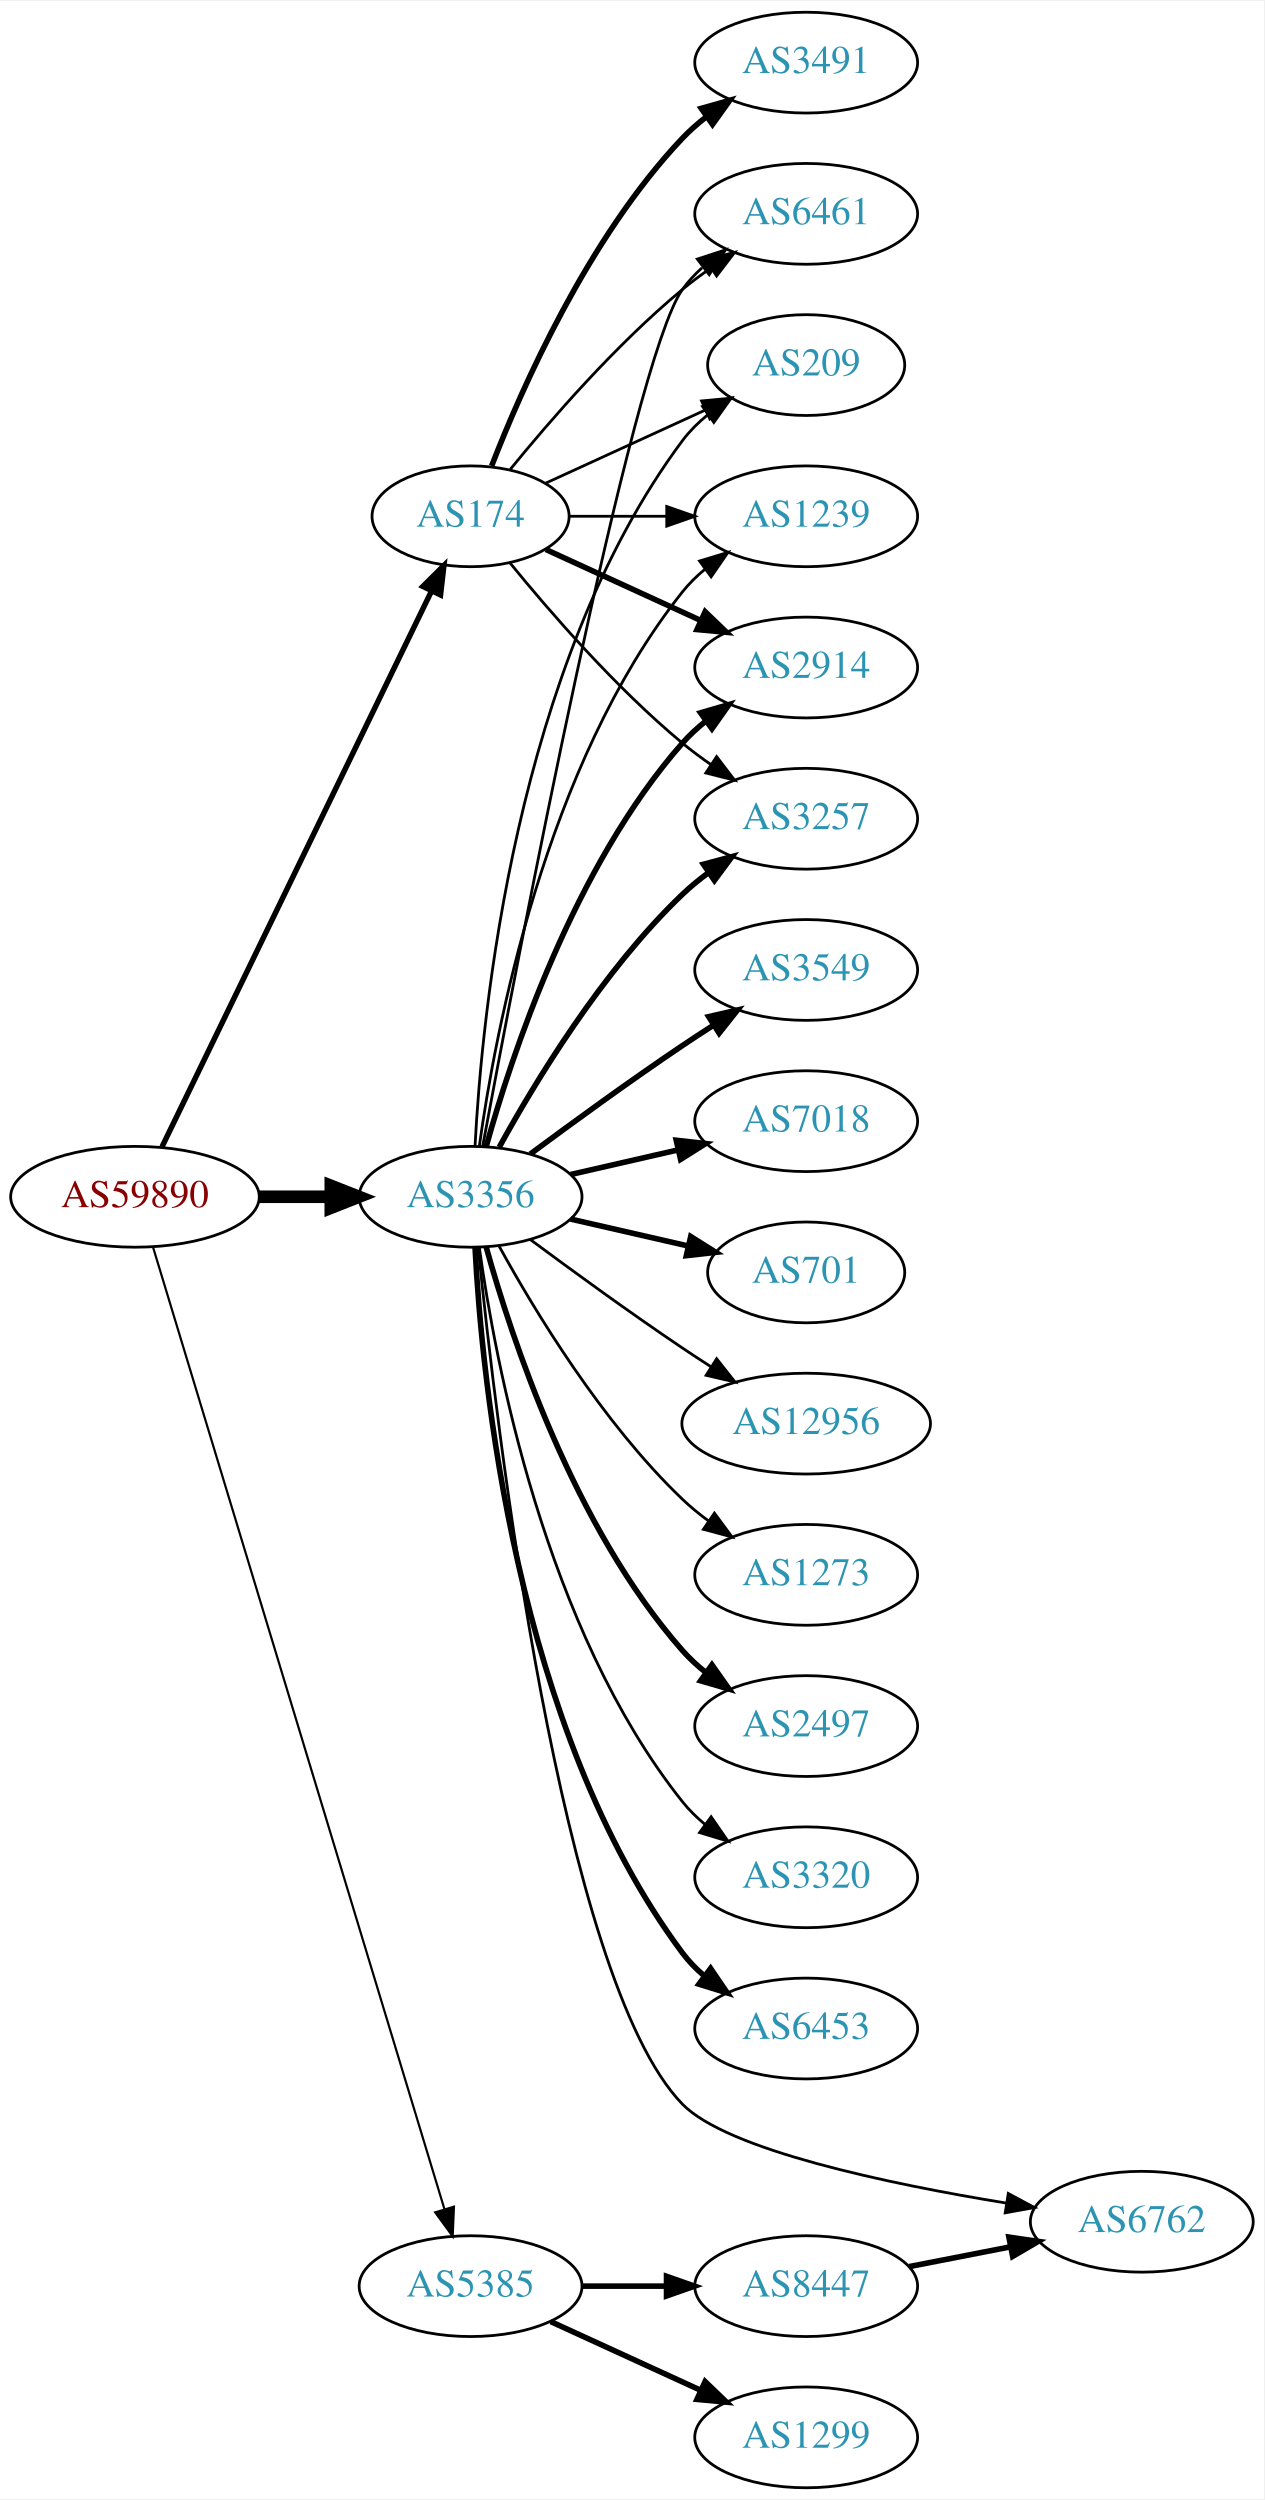
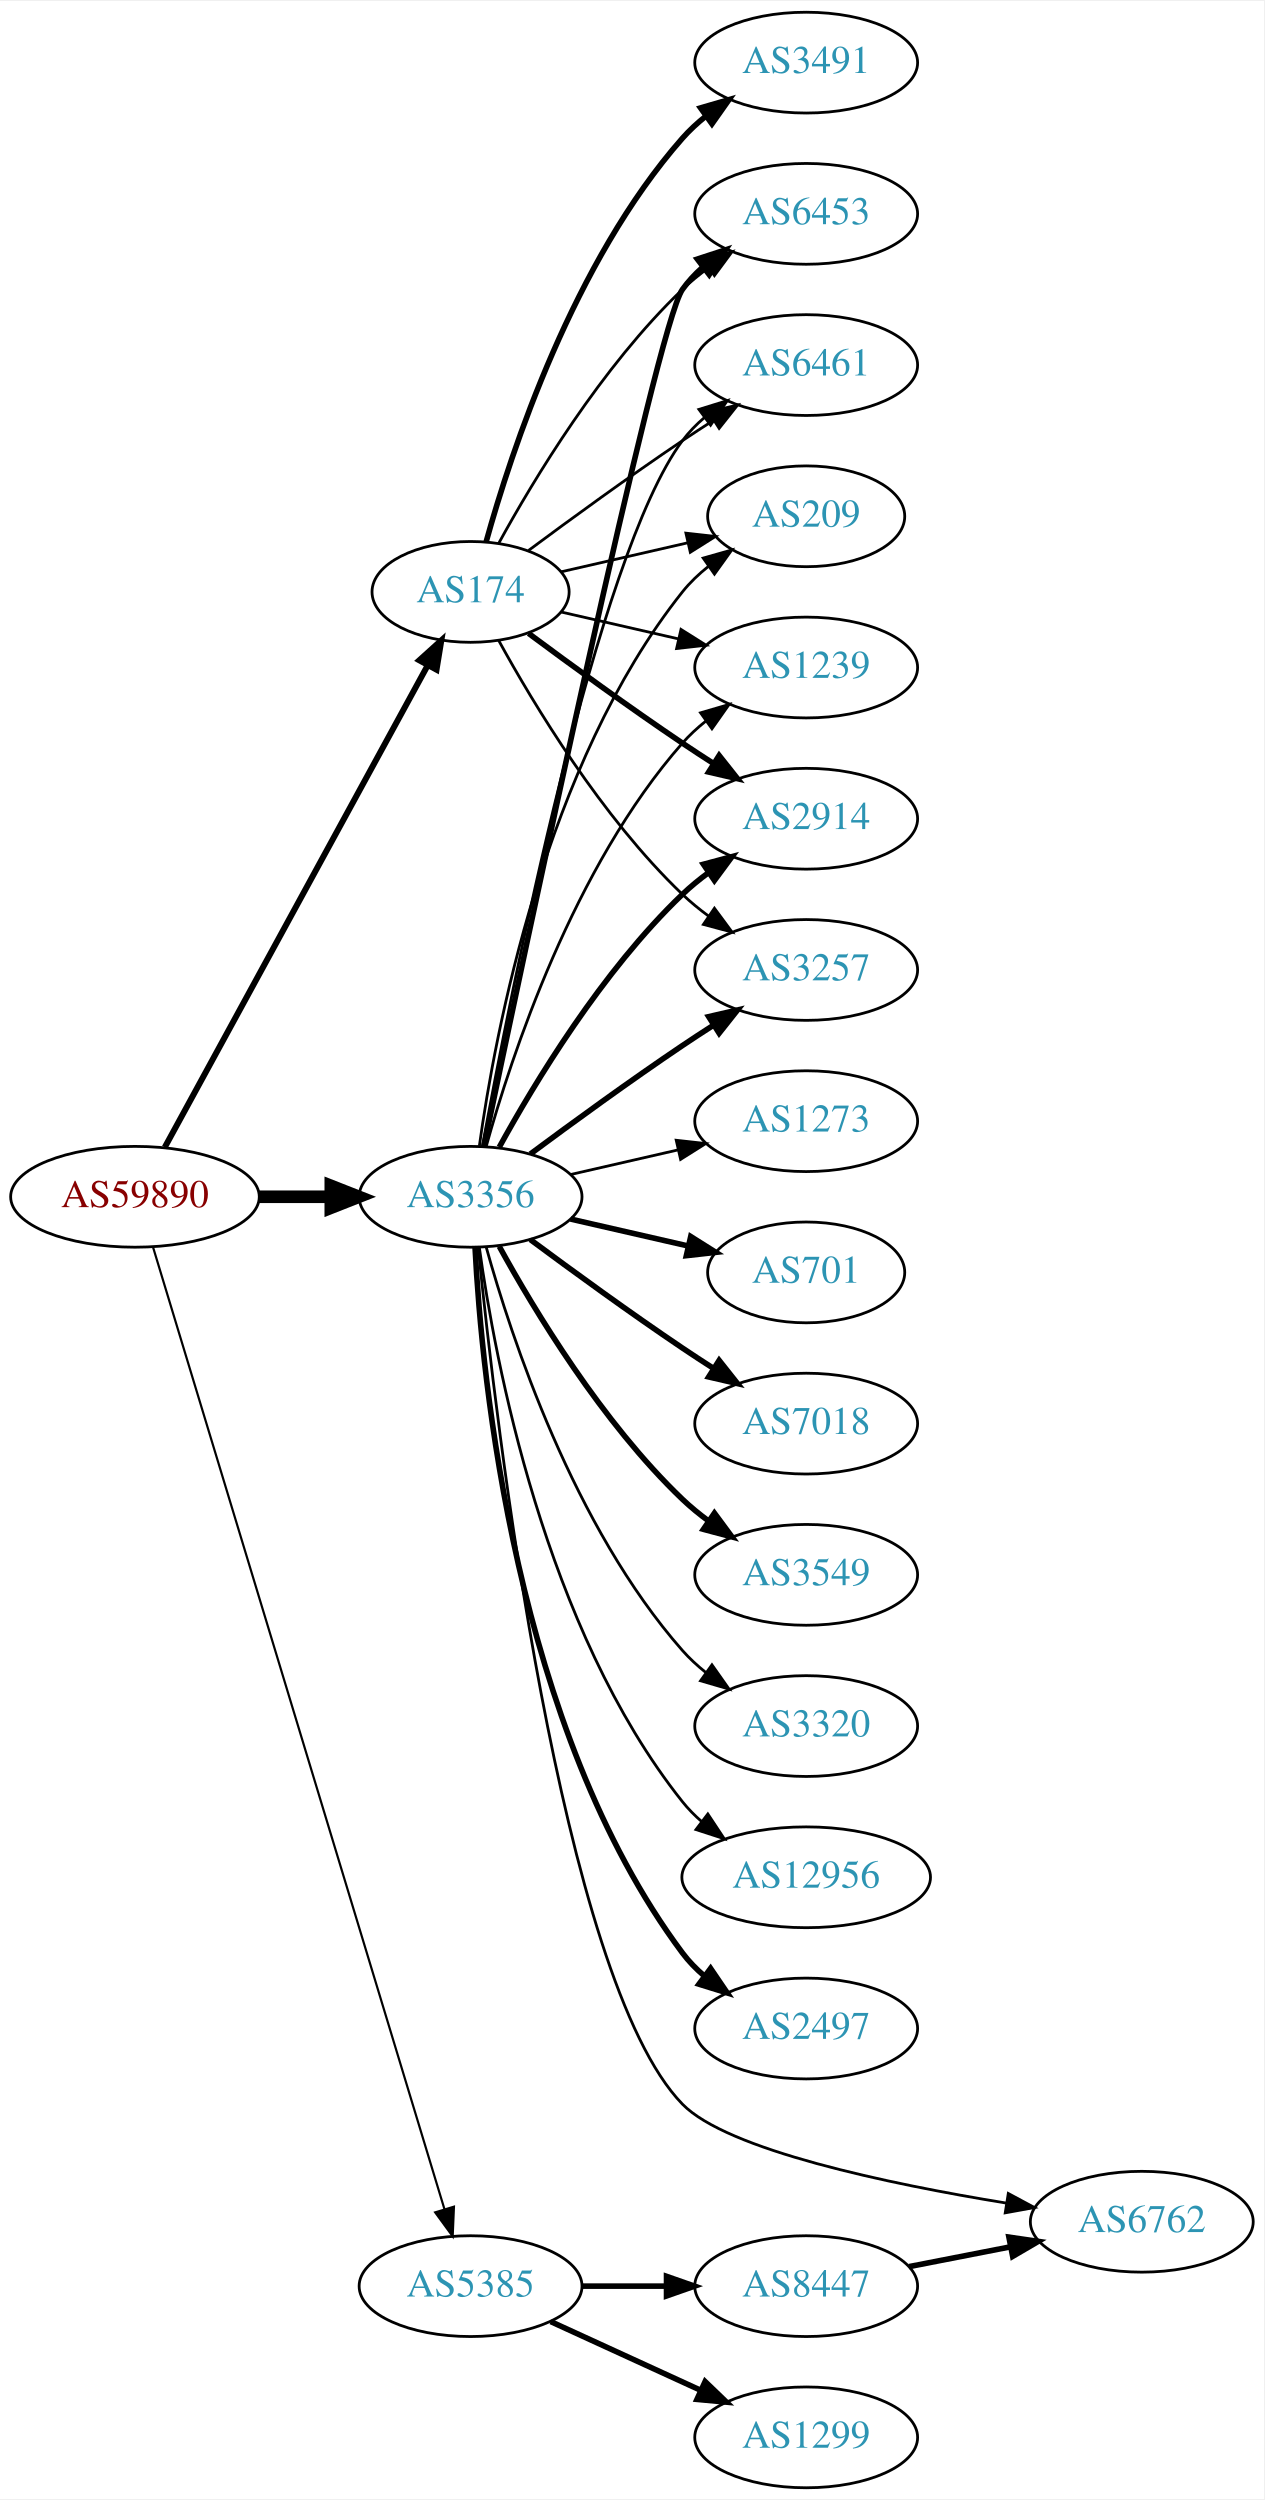
<svg xmlns="http://www.w3.org/2000/svg" xmlns:xlink="http://www.w3.org/1999/xlink" width="451pt" height="892pt" viewBox="0.00 0.00 451.37 892.00">
  <g id="graph0" class="graph" transform="scale(1 1) rotate(0) translate(4 888)">
    <polygon fill="white" stroke="none" points="-4,4 -4,-888 447.37,-888 447.37,4 -4,4" />
    <g id="node1" class="node">
      <g id="a_node1">
        <a xlink:href="/asn/59890" xlink:title="AS59890 ~ Kabel-TV Lampert GmbH &amp; Co KG [AT]">
          <ellipse fill="#ffffff" stroke="black" cx="44.196" cy="-461" rx="44.393" ry="18" />
          <text text-anchor="middle" x="44.196" y="-457.3" font-family="Times,serif" font-size="14.00" fill="#880000">AS59890</text>
        </a>
      </g>
    </g>
    <g id="node2" class="node">
      <g id="a_node2">
        <a xlink:href="/asn/174" xlink:title="AS174 ~ Cogent Communications [US]">
-           <ellipse fill="#ffffff" stroke="black" cx="164.039" cy="-704" rx="35.194" ry="18" />
-           <text text-anchor="middle" x="164.039" y="-700.3" font-family="Times,serif" font-size="14.00" fill="#2c94b3">AS174</text>
+           <ellipse fill="#ffffff" stroke="black" cx="164.039" cy="-677" rx="35.194" ry="18" />
+           <text text-anchor="middle" x="164.039" y="-673.3" font-family="Times,serif" font-size="14.00" fill="#2c94b3">AS174</text>
        </a>
      </g>
    </g>
    <g id="edge1" class="edge">
-       <path fill="none" stroke="black" stroke-width="1.957" d="M53.861,-478.868C74.342,-521.101 125.829,-627.272 150.055,-677.227" />
-       <polygon fill="black" stroke="black" stroke-width="1.957" points="147.007,-678.963 154.52,-686.433 153.305,-675.908 147.007,-678.963" />
+       <path fill="none" stroke="black" stroke-width="2.152" d="M54.84,-478.676C75.573,-516.679 124.476,-606.316 148.794,-650.89" />
+       <polygon fill="black" stroke="black" stroke-width="2.152" points="145.729,-652.581 153.591,-659.683 151.874,-649.228 145.729,-652.581" />
    </g>
    <g id="node3" class="node">
      <g id="a_node3">
        <a xlink:href="/asn/3356" xlink:title="AS3356 ~ Level 3 Parent, LLC [US]">
          <ellipse fill="#ffffff" stroke="black" cx="164.039" cy="-461" rx="39.794" ry="18" />
          <text text-anchor="middle" x="164.039" y="-457.3" font-family="Times,serif" font-size="14.00" fill="#2c94b3">AS3356</text>
        </a>
      </g>
    </g>
    <g id="edge2" class="edge">
      <path fill="none" stroke="black" stroke-width="4.5" d="M88.407,-461C96.72,-461 105.482,-461 113.965,-461" />
      <polygon fill="black" stroke="black" stroke-width="4.5" points="114.123,-464.938 124.123,-461 114.123,-457.063 114.123,-464.938" />
    </g>
    <g id="node4" class="node">
      <g id="a_node4">
        <a xlink:href="/asn/5385" xlink:title="AS5385 ~ Russmedia IT GmbH [AT]">
          <ellipse fill="#ffffff" stroke="black" cx="164.039" cy="-72" rx="39.794" ry="18" />
          <text text-anchor="middle" x="164.039" y="-68.3" font-family="Times,serif" font-size="14.00" fill="#2c94b3">AS5385</text>
        </a>
      </g>
    </g>
    <g id="edge3" class="edge">
      <path fill="none" stroke="black" stroke-width="0.783" d="M50.644,-443.018C69.493,-380.796 132.028,-174.368 154.72,-99.46" />
      <polygon fill="black" stroke="black" stroke-width="0.783" points="158.099,-100.377 157.649,-89.791 151.4,-98.347 158.099,-100.377" />
    </g>
    <g id="node5" class="node">
      <g id="a_node5">
        <a xlink:href="/asn/3491" xlink:title="AS3491 ~ PCCW Global, Inc. [US]">
          <ellipse fill="#ffffff" stroke="black" cx="283.881" cy="-866" rx="39.794" ry="18" />
          <text text-anchor="middle" x="283.881" y="-862.3" font-family="Times,serif" font-size="14.00" fill="#2c94b3">AS3491</text>
        </a>
      </g>
    </g>
    <g id="edge4" class="edge">
-       <path fill="none" stroke="black" stroke-width="2" d="M171.562,-721.994C182.312,-749.728 205.969,-803.429 239.685,-839 242.271,-841.728 245.188,-844.294 248.257,-846.677" />
-       <polygon fill="black" stroke="black" stroke-width="2" points="246.411,-849.658 256.605,-852.543 250.435,-843.93 246.411,-849.658" />
+       <path fill="none" stroke="black" stroke-width="2" d="M169.612,-694.946C178.517,-726.995 200.801,-794.842 239.685,-839 242.169,-841.821 245.019,-844.449 248.044,-846.871" />
+       <polygon fill="black" stroke="black" stroke-width="2" points="246.162,-849.828 256.334,-852.791 250.23,-844.131 246.162,-849.828" />
    </g>
    <g id="node6" class="node">
      <g id="a_node6">
        <a xlink:href="/asn/1239" xlink:title="AS1239 ~ Sprint [US]">
-           <ellipse fill="#ffffff" stroke="black" cx="283.881" cy="-704" rx="39.794" ry="18" />
-           <text text-anchor="middle" x="283.881" y="-700.3" font-family="Times,serif" font-size="14.00" fill="#2c94b3">AS1239</text>
+           <ellipse fill="#ffffff" stroke="black" cx="283.881" cy="-650" rx="39.794" ry="18" />
+           <text text-anchor="middle" x="283.881" y="-646.3" font-family="Times,serif" font-size="14.00" fill="#2c94b3">AS1239</text>
        </a>
      </g>
    </g>
    <g id="edge5" class="edge">
-       <path fill="none" stroke="black" d="M199.44,-704C210.264,-704 222.432,-704 234.059,-704" />
-       <polygon fill="black" stroke="black" points="234.09,-707.5 244.09,-704 234.09,-700.5 234.09,-707.5" />
+       <path fill="none" stroke="black" d="M196.309,-669.835C209.148,-666.894 224.253,-663.433 238.22,-660.233" />
+       <polygon fill="black" stroke="black" points="239.175,-663.605 248.141,-657.96 237.612,-656.781 239.175,-663.605" />
    </g>
    <g id="node7" class="node">
      <g id="a_node7">
        <a xlink:href="/asn/2914" xlink:title="AS2914 ~ NTT America, Inc. [US]">
-           <ellipse fill="#ffffff" stroke="black" cx="283.881" cy="-650" rx="39.794" ry="18" />
-           <text text-anchor="middle" x="283.881" y="-646.3" font-family="Times,serif" font-size="14.00" fill="#2c94b3">AS2914</text>
+           <ellipse fill="#ffffff" stroke="black" cx="283.881" cy="-596" rx="39.794" ry="18" />
+           <text text-anchor="middle" x="283.881" y="-592.3" font-family="Times,serif" font-size="14.00" fill="#2c94b3">AS2914</text>
        </a>
      </g>
    </g>
    <g id="edge6" class="edge">
-       <path fill="none" stroke="black" stroke-width="2" d="M190.9,-692.149C207.02,-684.762 228.023,-675.138 245.888,-666.952" />
-       <polygon fill="black" stroke="black" stroke-width="2" points="247.806,-669.923 255.439,-662.575 244.89,-663.559 247.806,-669.923" />
+       <path fill="none" stroke="black" stroke-width="2" d="M184.74,-662.19C199.642,-651.125 220.71,-635.772 239.685,-623 243.234,-620.611 246.984,-618.161 250.733,-615.758" />
+       <polygon fill="black" stroke="black" stroke-width="2" points="252.801,-618.591 259.381,-610.288 249.059,-612.675 252.801,-618.591" />
    </g>
    <g id="node8" class="node">
      <g id="a_node8">
        <a xlink:href="/asn/3257" xlink:title="AS3257 ~ GTT [DE]">
-           <ellipse fill="#ffffff" stroke="black" cx="283.881" cy="-596" rx="39.794" ry="18" />
-           <text text-anchor="middle" x="283.881" y="-592.3" font-family="Times,serif" font-size="14.00" fill="#2c94b3">AS3257</text>
+           <ellipse fill="#ffffff" stroke="black" cx="283.881" cy="-542" rx="39.794" ry="18" />
+           <text text-anchor="middle" x="283.881" y="-538.3" font-family="Times,serif" font-size="14.00" fill="#2c94b3">AS3257</text>
        </a>
      </g>
    </g>
    <g id="edge7" class="edge">
-       <path fill="none" stroke="black" d="M178.196,-687.257C192.281,-669.961 215.84,-642.777 239.685,-623 242.901,-620.332 246.402,-617.73 249.972,-615.259" />
-       <polygon fill="black" stroke="black" points="251.896,-618.183 258.329,-609.764 248.05,-612.334 251.896,-618.183" />
+       <path fill="none" stroke="black" d="M174.065,-659.679C186.548,-636.9 210.837,-596.547 239.685,-569 242.553,-566.261 245.742,-563.653 249.051,-561.215" />
+       <polygon fill="black" stroke="black" points="251.114,-564.044 257.411,-555.523 247.175,-558.258 251.114,-564.044" />
    </g>
    <g id="node9" class="node">
      <g id="a_node9">
-         <a xlink:href="/asn/6461" xlink:title="AS6461 ~ Zayo Bandwidth [US]">
+         <a xlink:href="/asn/6453" xlink:title="AS6453 ~ TATA COMMUNICATIONS (AMERICA) INC [US]">
          <ellipse fill="#ffffff" stroke="black" cx="283.881" cy="-812" rx="39.794" ry="18" />
-           <text text-anchor="middle" x="283.881" y="-808.3" font-family="Times,serif" font-size="14.00" fill="#2c94b3">AS6461</text>
+           <text text-anchor="middle" x="283.881" y="-808.3" font-family="Times,serif" font-size="14.00" fill="#2c94b3">AS6453</text>
        </a>
      </g>
    </g>
    <g id="edge8" class="edge">
-       <path fill="none" stroke="black" d="M178.196,-720.743C192.281,-738.039 215.84,-765.223 239.685,-785 242.901,-787.668 246.402,-790.27 249.972,-792.741" />
-       <polygon fill="black" stroke="black" points="248.05,-795.666 258.329,-798.236 251.896,-789.817 248.05,-795.666" />
+       <path fill="none" stroke="black" d="M174.065,-694.321C186.548,-717.1 210.837,-757.453 239.685,-785 242.553,-787.739 245.742,-790.347 249.051,-792.785" />
+       <polygon fill="black" stroke="black" points="247.175,-795.742 257.411,-798.477 251.114,-789.956 247.175,-795.742" />
    </g>
    <g id="node10" class="node">
      <g id="a_node10">
+         <a xlink:href="/asn/6461" xlink:title="AS6461 ~ Zayo Bandwidth [US]">
+           <ellipse fill="#ffffff" stroke="black" cx="283.881" cy="-758" rx="39.794" ry="18" />
+           <text text-anchor="middle" x="283.881" y="-754.3" font-family="Times,serif" font-size="14.00" fill="#2c94b3">AS6461</text>
+         </a>
+       </g>
+     </g>
+     <g id="edge9" class="edge">
+       <path fill="none" stroke="black" d="M184.74,-691.81C199.642,-702.875 220.71,-718.228 239.685,-731 243.234,-733.389 246.984,-735.839 250.733,-738.242" />
+       <polygon fill="black" stroke="black" points="249.059,-741.325 259.381,-743.712 252.801,-735.409 249.059,-741.325" />
+     </g>
+     <g id="node11" class="node">
+       <g id="a_node11">
        <a xlink:href="/asn/209" xlink:title="AS209 ~ CenturyLink Communications, LLC [US]">
-           <ellipse fill="#ffffff" stroke="black" cx="283.881" cy="-758" rx="35.194" ry="18" />
-           <text text-anchor="middle" x="283.881" y="-754.3" font-family="Times,serif" font-size="14.00" fill="#2c94b3">AS209</text>
-         </a>
-       </g>
-     </g>
-     <g id="edge9" class="edge">
-       <path fill="none" stroke="black" d="M190.9,-715.851C207.631,-723.518 229.621,-733.594 247.905,-741.972" />
-       <polygon fill="black" stroke="black" points="246.531,-745.193 257.08,-746.177 249.448,-738.829 246.531,-745.193" />
-     </g>
-     <g id="edge18" class="edge">
-       <path fill="none" stroke="black" d="M167.178,-479.17C172.678,-518.974 190.504,-615.233 239.685,-677 242.026,-679.94 244.781,-682.649 247.747,-685.121" />
-       <polygon fill="black" stroke="black" points="245.812,-688.042 255.953,-691.11 249.939,-682.388 245.812,-688.042" />
+           <ellipse fill="#ffffff" stroke="black" cx="283.881" cy="-704" rx="35.194" ry="18" />
+           <text text-anchor="middle" x="283.881" y="-700.3" font-family="Times,serif" font-size="14.00" fill="#2c94b3">AS209</text>
+         </a>
+       </g>
+     </g>
+     <g id="edge10" class="edge">
+       <path fill="none" stroke="black" d="M196.309,-684.165C210.159,-687.338 226.646,-691.115 241.497,-694.518" />
+       <polygon fill="black" stroke="black" points="240.936,-697.98 251.465,-696.802 242.499,-691.157 240.936,-697.98" />
+     </g>
+     <g id="edge13" class="edge">
+       <path fill="none" stroke="black" d="M169.612,-478.946C178.517,-510.995 200.801,-578.842 239.685,-623 242.169,-625.821 245.019,-628.449 248.044,-630.871" />
+       <polygon fill="black" stroke="black" points="246.162,-633.828 256.334,-636.791 250.23,-628.131 246.162,-633.828" />
    </g>
    <g id="edge14" class="edge">
-       <path fill="none" stroke="black" stroke-width="2" d="M169.612,-478.946C178.517,-510.995 200.801,-578.842 239.685,-623 242.169,-625.821 245.019,-628.449 248.044,-630.871" />
-       <polygon fill="black" stroke="black" stroke-width="2" points="246.162,-633.828 256.334,-636.791 250.23,-628.131 246.162,-633.828" />
-     </g>
-     <g id="edge20" class="edge">
      <path fill="none" stroke="black" stroke-width="2" d="M174.28,-478.713C186.825,-501.561 211.002,-541.611 239.685,-569 242.553,-571.739 245.742,-574.347 249.051,-576.785" />
      <polygon fill="black" stroke="black" stroke-width="2" points="247.175,-579.742 257.411,-582.477 251.114,-573.956 247.175,-579.742" />
    </g>
-     <g id="edge10" class="edge">
-       <path fill="none" stroke="black" d="M168.36,-479.046C180.323,-543.438 221.466,-759.442 239.685,-785 241.687,-787.809 244.082,-790.388 246.703,-792.743" />
-       <polygon fill="black" stroke="black" points="245.007,-795.852 255.079,-799.139 249.255,-790.288 245.007,-795.852" />
+     <g id="edge12" class="edge">
+       <path fill="none" stroke="black" stroke-width="2" d="M185.369,-476.277C200.231,-487.304 220.976,-502.407 239.685,-515 243.234,-517.389 246.984,-519.839 250.733,-522.242" />
+       <polygon fill="black" stroke="black" stroke-width="2" points="249.059,-525.325 259.381,-527.712 252.801,-519.409 249.059,-525.325" />
+     </g>
+     <g id="edge20" class="edge">
+       <path fill="none" stroke="black" stroke-width="2" d="M168.785,-478.994C182.625,-545.209 230.534,-772.162 239.685,-785 241.687,-787.809 244.082,-790.388 246.703,-792.743" />
+       <polygon fill="black" stroke="black" stroke-width="2" points="245.007,-795.852 255.079,-799.139 249.255,-790.288 245.007,-795.852" />
+     </g>
+     <g id="edge17" class="edge">
+       <path fill="none" stroke="black" d="M168.233,-478.902C178.043,-532.377 208.933,-689.777 239.685,-731 241.933,-734.013 244.624,-736.769 247.551,-739.272" />
+       <polygon fill="black" stroke="black" points="245.582,-742.169 255.702,-745.303 249.746,-736.542 245.582,-742.169" />
    </g>
    <g id="edge23" class="edge">
-       <path fill="none" stroke="black" d="M165.63,-479.023C168.007,-525.412 179.925,-650.893 239.685,-731 242.243,-734.429 245.377,-737.526 248.778,-740.295" />
-       <polygon fill="black" stroke="black" points="246.868,-743.232 257.051,-746.159 250.916,-737.521 246.868,-743.232" />
-     </g>
-     <g id="node11" class="node">
-       <g id="a_node11">
-         <a xlink:href="/asn/2497" xlink:title="AS2497 ~ Internet Initiative Japan Inc. [JP]">
-           <ellipse fill="#ffffff" stroke="black" cx="283.881" cy="-272" rx="39.794" ry="18" />
-           <text text-anchor="middle" x="283.881" y="-268.3" font-family="Times,serif" font-size="14.00" fill="#2c94b3">AS2497</text>
-         </a>
-       </g>
-     </g>
-     <g id="edge11" class="edge">
-       <path fill="none" stroke="black" stroke-width="2" d="M169.612,-443.054C178.517,-411.005 200.801,-343.158 239.685,-299 242.169,-296.179 245.019,-293.551 248.044,-291.129" />
-       <polygon fill="black" stroke="black" stroke-width="2" points="250.23,-293.869 256.334,-285.209 246.162,-288.172 250.23,-293.869" />
+       <path fill="none" stroke="black" d="M167.178,-479.17C172.678,-518.974 190.504,-615.233 239.685,-677 242.35,-680.347 245.55,-683.393 248.988,-686.132" />
+       <polygon fill="black" stroke="black" points="247.106,-689.087 257.302,-691.965 251.126,-683.357 247.106,-689.087" />
    </g>
    <g id="node12" class="node">
      <g id="a_node12">
-         <a xlink:href="/asn/3320" xlink:title="AS3320 ~ DTAG [DE]">
-           <ellipse fill="#ffffff" stroke="black" cx="283.881" cy="-218" rx="39.794" ry="18" />
-           <text text-anchor="middle" x="283.881" y="-214.3" font-family="Times,serif" font-size="14.00" fill="#2c94b3">AS3320</text>
-         </a>
-       </g>
-     </g>
-     <g id="edge12" class="edge">
-       <path fill="none" stroke="black" d="M167.178,-442.83C172.678,-403.026 190.504,-306.767 239.685,-245 242.026,-242.06 244.781,-239.351 247.747,-236.879" />
-       <polygon fill="black" stroke="black" points="249.939,-239.612 255.953,-230.89 245.812,-233.958 249.939,-239.612" />
+         <a xlink:href="/asn/701" xlink:title="AS701 ~ UUNET [US]">
+           <ellipse fill="#ffffff" stroke="black" cx="283.881" cy="-434" rx="35.194" ry="18" />
+           <text text-anchor="middle" x="283.881" y="-430.3" font-family="Times,serif" font-size="14.00" fill="#2c94b3">AS701</text>
+         </a>
+       </g>
+     </g>
+     <g id="edge11" class="edge">
+       <path fill="none" stroke="black" stroke-width="2" d="M199.758,-453.045C212.85,-450.045 227.873,-446.604 241.513,-443.478" />
+       <polygon fill="black" stroke="black" stroke-width="2" points="242.655,-446.807 251.621,-441.162 241.091,-439.984 242.655,-446.807" />
    </g>
    <g id="node13" class="node">
      <g id="a_node13">
-         <a xlink:href="/asn/6453" xlink:title="AS6453 ~ TATA COMMUNICATIONS (AMERICA) INC [US]">
-           <ellipse fill="#ffffff" stroke="black" cx="283.881" cy="-164" rx="39.794" ry="18" />
-           <text text-anchor="middle" x="283.881" y="-160.3" font-family="Times,serif" font-size="14.00" fill="#2c94b3">AS6453</text>
-         </a>
-       </g>
-     </g>
-     <g id="edge13" class="edge">
-       <path fill="none" stroke="black" stroke-width="2" d="M165.63,-442.977C168.007,-396.588 179.925,-271.107 239.685,-191 241.933,-187.987 244.624,-185.231 247.551,-182.728" />
-       <polygon fill="black" stroke="black" stroke-width="2" points="249.746,-185.458 255.702,-176.697 245.582,-179.831 249.746,-185.458" />
+         <a xlink:href="/asn/7018" xlink:title="AS7018 ~ AT&amp;T Services, Inc. [US]">
+           <ellipse fill="#ffffff" stroke="black" cx="283.881" cy="-380" rx="39.794" ry="18" />
+           <text text-anchor="middle" x="283.881" y="-376.3" font-family="Times,serif" font-size="14.00" fill="#2c94b3">AS7018</text>
+         </a>
+       </g>
+     </g>
+     <g id="edge15" class="edge">
+       <path fill="none" stroke="black" stroke-width="2" d="M185.369,-445.723C200.231,-434.696 220.976,-419.593 239.685,-407 243.234,-404.611 246.984,-402.161 250.733,-399.758" />
+       <polygon fill="black" stroke="black" stroke-width="2" points="252.801,-402.591 259.381,-394.288 249.059,-396.675 252.801,-402.591" />
    </g>
    <g id="node14" class="node">
      <g id="a_node14">
        <a xlink:href="/asn/3549" xlink:title="AS3549 ~ Level 3 Parent, LLC [US]">
-           <ellipse fill="#ffffff" stroke="black" cx="283.881" cy="-542" rx="39.794" ry="18" />
-           <text text-anchor="middle" x="283.881" y="-538.3" font-family="Times,serif" font-size="14.00" fill="#2c94b3">AS3549</text>
-         </a>
-       </g>
-     </g>
-     <g id="edge15" class="edge">
-       <path fill="none" stroke="black" stroke-width="2" d="M185.369,-476.277C200.231,-487.304 220.976,-502.407 239.685,-515 243.234,-517.389 246.984,-519.839 250.733,-522.242" />
-       <polygon fill="black" stroke="black" stroke-width="2" points="249.059,-525.325 259.381,-527.712 252.801,-519.409 249.059,-525.325" />
+           <ellipse fill="#ffffff" stroke="black" cx="283.881" cy="-326" rx="39.794" ry="18" />
+           <text text-anchor="middle" x="283.881" y="-322.3" font-family="Times,serif" font-size="14.00" fill="#2c94b3">AS3549</text>
+         </a>
+       </g>
+     </g>
+     <g id="edge16" class="edge">
+       <path fill="none" stroke="black" stroke-width="2" d="M174.28,-443.287C186.825,-420.439 211.002,-380.389 239.685,-353 242.553,-350.261 245.742,-347.653 249.051,-345.215" />
+       <polygon fill="black" stroke="black" stroke-width="2" points="251.114,-348.044 257.411,-339.523 247.175,-342.258 251.114,-348.044" />
    </g>
    <g id="node15" class="node">
      <g id="a_node15">
-         <a xlink:href="/asn/7018" xlink:title="AS7018 ~ AT&amp;T Services, Inc. [US]">
-           <ellipse fill="#ffffff" stroke="black" cx="283.881" cy="-488" rx="39.794" ry="18" />
-           <text text-anchor="middle" x="283.881" y="-484.3" font-family="Times,serif" font-size="14.00" fill="#2c94b3">AS7018</text>
-         </a>
-       </g>
-     </g>
-     <g id="edge16" class="edge">
-       <path fill="none" stroke="black" stroke-width="2" d="M199.758,-468.955C211.758,-471.704 225.379,-474.825 238.071,-477.733" />
-       <polygon fill="black" stroke="black" stroke-width="2" points="237.474,-481.187 248.003,-480.009 239.037,-474.364 237.474,-481.187" />
+         <a xlink:href="/asn/3320" xlink:title="AS3320 ~ DTAG [DE]">
+           <ellipse fill="#ffffff" stroke="black" cx="283.881" cy="-272" rx="39.794" ry="18" />
+           <text text-anchor="middle" x="283.881" y="-268.3" font-family="Times,serif" font-size="14.00" fill="#2c94b3">AS3320</text>
+         </a>
+       </g>
+     </g>
+     <g id="edge18" class="edge">
+       <path fill="none" stroke="black" d="M169.612,-443.054C178.517,-411.005 200.801,-343.158 239.685,-299 242.169,-296.179 245.019,-293.551 248.044,-291.129" />
+       <polygon fill="black" stroke="black" points="250.23,-293.869 256.334,-285.209 246.162,-288.172 250.23,-293.869" />
    </g>
    <g id="node16" class="node">
      <g id="a_node16">
-         <a xlink:href="/asn/701" xlink:title="AS701 ~ UUNET [US]">
-           <ellipse fill="#ffffff" stroke="black" cx="283.881" cy="-434" rx="35.194" ry="18" />
-           <text text-anchor="middle" x="283.881" y="-430.3" font-family="Times,serif" font-size="14.00" fill="#2c94b3">AS701</text>
-         </a>
-       </g>
-     </g>
-     <g id="edge17" class="edge">
-       <path fill="none" stroke="black" stroke-width="2" d="M199.758,-453.045C212.85,-450.045 227.873,-446.604 241.513,-443.478" />
-       <polygon fill="black" stroke="black" stroke-width="2" points="242.655,-446.807 251.621,-441.162 241.091,-439.984 242.655,-446.807" />
+         <a xlink:href="/asn/12956" xlink:title="AS12956 ~ TELXIUS [ES]">
+           <ellipse fill="#ffffff" stroke="black" cx="283.881" cy="-218" rx="44.393" ry="18" />
+           <text text-anchor="middle" x="283.881" y="-214.3" font-family="Times,serif" font-size="14.00" fill="#2c94b3">AS12956</text>
+         </a>
+       </g>
+     </g>
+     <g id="edge19" class="edge">
+       <path fill="none" stroke="black" d="M167.178,-442.83C172.678,-403.026 190.504,-306.767 239.685,-245 241.723,-242.44 244.075,-240.056 246.606,-237.851" />
+       <polygon fill="black" stroke="black" points="248.762,-240.609 254.608,-231.773 244.527,-235.035 248.762,-240.609" />
    </g>
    <g id="node17" class="node">
      <g id="a_node17">
-         <a xlink:href="/asn/12956" xlink:title="AS12956 ~ TELXIUS [ES]">
-           <ellipse fill="#ffffff" stroke="black" cx="283.881" cy="-380" rx="44.393" ry="18" />
-           <text text-anchor="middle" x="283.881" y="-376.3" font-family="Times,serif" font-size="14.00" fill="#2c94b3">AS12956</text>
-         </a>
-       </g>
-     </g>
-     <g id="edge19" class="edge">
-       <path fill="none" stroke="black" d="M185.369,-445.723C200.231,-434.696 220.976,-419.593 239.685,-407 242.975,-404.785 246.438,-402.518 249.912,-400.285" />
-       <polygon fill="black" stroke="black" points="251.909,-403.163 258.479,-394.852 248.16,-397.252 251.909,-403.163" />
+         <a xlink:href="/asn/2497" xlink:title="AS2497 ~ Internet Initiative Japan Inc. [JP]">
+           <ellipse fill="#ffffff" stroke="black" cx="283.881" cy="-164" rx="39.794" ry="18" />
+           <text text-anchor="middle" x="283.881" y="-160.3" font-family="Times,serif" font-size="14.00" fill="#2c94b3">AS2497</text>
+         </a>
+       </g>
+     </g>
+     <g id="edge21" class="edge">
+       <path fill="none" stroke="black" stroke-width="2" d="M165.63,-442.977C168.007,-396.588 179.925,-271.107 239.685,-191 241.933,-187.987 244.624,-185.231 247.551,-182.728" />
+       <polygon fill="black" stroke="black" stroke-width="2" points="249.746,-185.458 255.702,-176.697 245.582,-179.831 249.746,-185.458" />
    </g>
    <g id="node18" class="node">
      <g id="a_node18">
        <a xlink:href="/asn/6762" xlink:title="AS6762 ~ TELECOM ITALIA SPARKLE S.p.A. [IT]">
          <ellipse fill="#ffffff" stroke="black" cx="403.724" cy="-95" rx="39.794" ry="18" />
          <text text-anchor="middle" x="403.724" y="-91.3" font-family="Times,serif" font-size="14.00" fill="#2c94b3">AS6762</text>
        </a>
      </g>
    </g>
-     <g id="edge21" class="edge">
+     <g id="edge22" class="edge">
      <path fill="none" stroke="black" d="M166.749,-443.011C172.946,-381.612 196.173,-181.645 239.685,-137 255.658,-120.611 313.091,-108.558 355.287,-101.667" />
      <polygon fill="black" stroke="black" points="356.053,-105.09 365.382,-100.069 354.958,-98.176 356.053,-105.09" />
    </g>
    <g id="node19" class="node">
      <g id="a_node19">
        <a xlink:href="/asn/1273" xlink:title="AS1273 ~ Vodafone Group PLC [EU]">
-           <ellipse fill="#ffffff" stroke="black" cx="283.881" cy="-326" rx="39.794" ry="18" />
-           <text text-anchor="middle" x="283.881" y="-322.3" font-family="Times,serif" font-size="14.00" fill="#2c94b3">AS1273</text>
-         </a>
-       </g>
-     </g>
-     <g id="edge22" class="edge">
-       <path fill="none" stroke="black" d="M174.28,-443.287C186.825,-420.439 211.002,-380.389 239.685,-353 242.553,-350.261 245.742,-347.653 249.051,-345.215" />
-       <polygon fill="black" stroke="black" points="251.114,-348.044 257.411,-339.523 247.175,-342.258 251.114,-348.044" />
+           <ellipse fill="#ffffff" stroke="black" cx="283.881" cy="-488" rx="39.794" ry="18" />
+           <text text-anchor="middle" x="283.881" y="-484.3" font-family="Times,serif" font-size="14.00" fill="#2c94b3">AS1273</text>
+         </a>
+       </g>
+     </g>
+     <g id="edge24" class="edge">
+       <path fill="none" stroke="black" d="M199.758,-468.955C211.758,-471.704 225.379,-474.825 238.071,-477.733" />
+       <polygon fill="black" stroke="black" points="237.474,-481.187 248.003,-480.009 239.037,-474.364 237.474,-481.187" />
    </g>
    <g id="node20" class="node">
      <g id="a_node20">
        <a xlink:href="/asn/8447" xlink:title="AS8447 ~ A1 Telekom Austria AG [AT]">
          <ellipse fill="#ffffff" stroke="black" cx="283.881" cy="-72" rx="39.794" ry="18" />
          <text text-anchor="middle" x="283.881" y="-68.3" font-family="Times,serif" font-size="14.00" fill="#2c94b3">AS8447</text>
        </a>
      </g>
    </g>
-     <g id="edge24" class="edge">
+     <g id="edge25" class="edge">
      <path fill="none" stroke="black" stroke-width="2" d="M203.951,-72C213.505,-72 223.854,-72 233.817,-72" />
      <polygon fill="black" stroke="black" stroke-width="2" points="234.009,-75.5 244.009,-72 234.009,-68.5 234.009,-75.5" />
    </g>
    <g id="node21" class="node">
      <g id="a_node21">
        <a xlink:href="/asn/1299" xlink:title="AS1299 ~ Telia Carrier [EU]">
          <ellipse fill="#ffffff" stroke="black" cx="283.881" cy="-18" rx="39.794" ry="18" />
          <text text-anchor="middle" x="283.881" y="-14.3" font-family="Times,serif" font-size="14.00" fill="#2c94b3">AS1299</text>
        </a>
      </g>
    </g>
-     <g id="edge25" class="edge">
+     <g id="edge26" class="edge">
      <path fill="none" stroke="black" stroke-width="2" d="M192.667,-59.339C208.624,-52.027 228.895,-42.739 246.178,-34.819" />
      <polygon fill="black" stroke="black" stroke-width="2" points="247.793,-37.929 255.425,-30.581 244.876,-31.565 247.793,-37.929" />
    </g>
-     <g id="edge26" class="edge">
+     <g id="edge27" class="edge">
      <path fill="none" stroke="black" stroke-width="2" d="M320.558,-78.963C331.989,-81.194 344.811,-83.697 356.865,-86.049" />
      <polygon fill="black" stroke="black" stroke-width="2" points="356.277,-89.501 366.762,-87.981 357.618,-82.63 356.277,-89.501" />
    </g>
  </g>
</svg>
